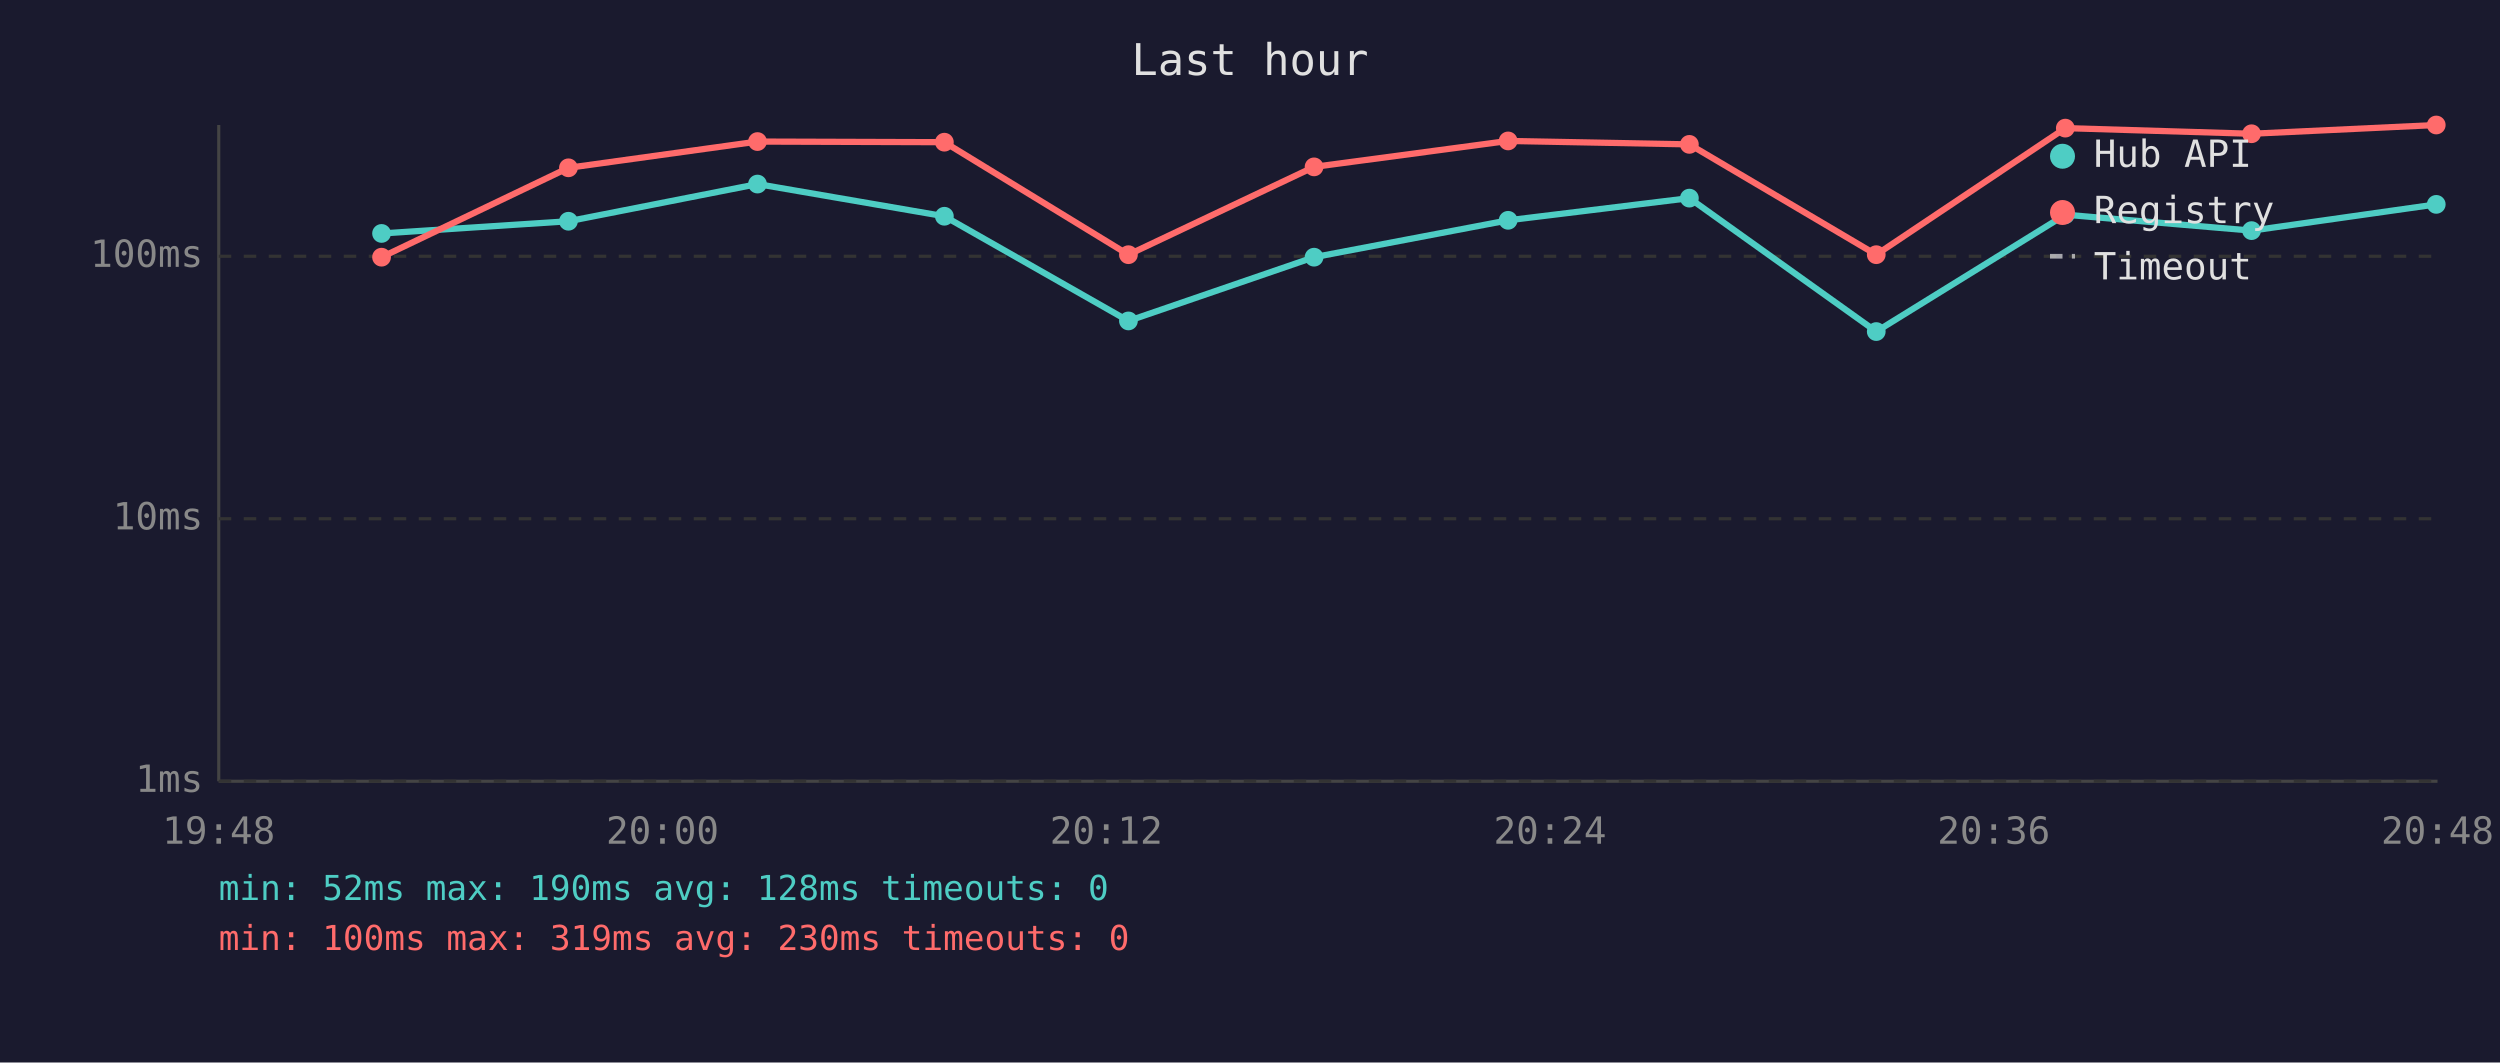
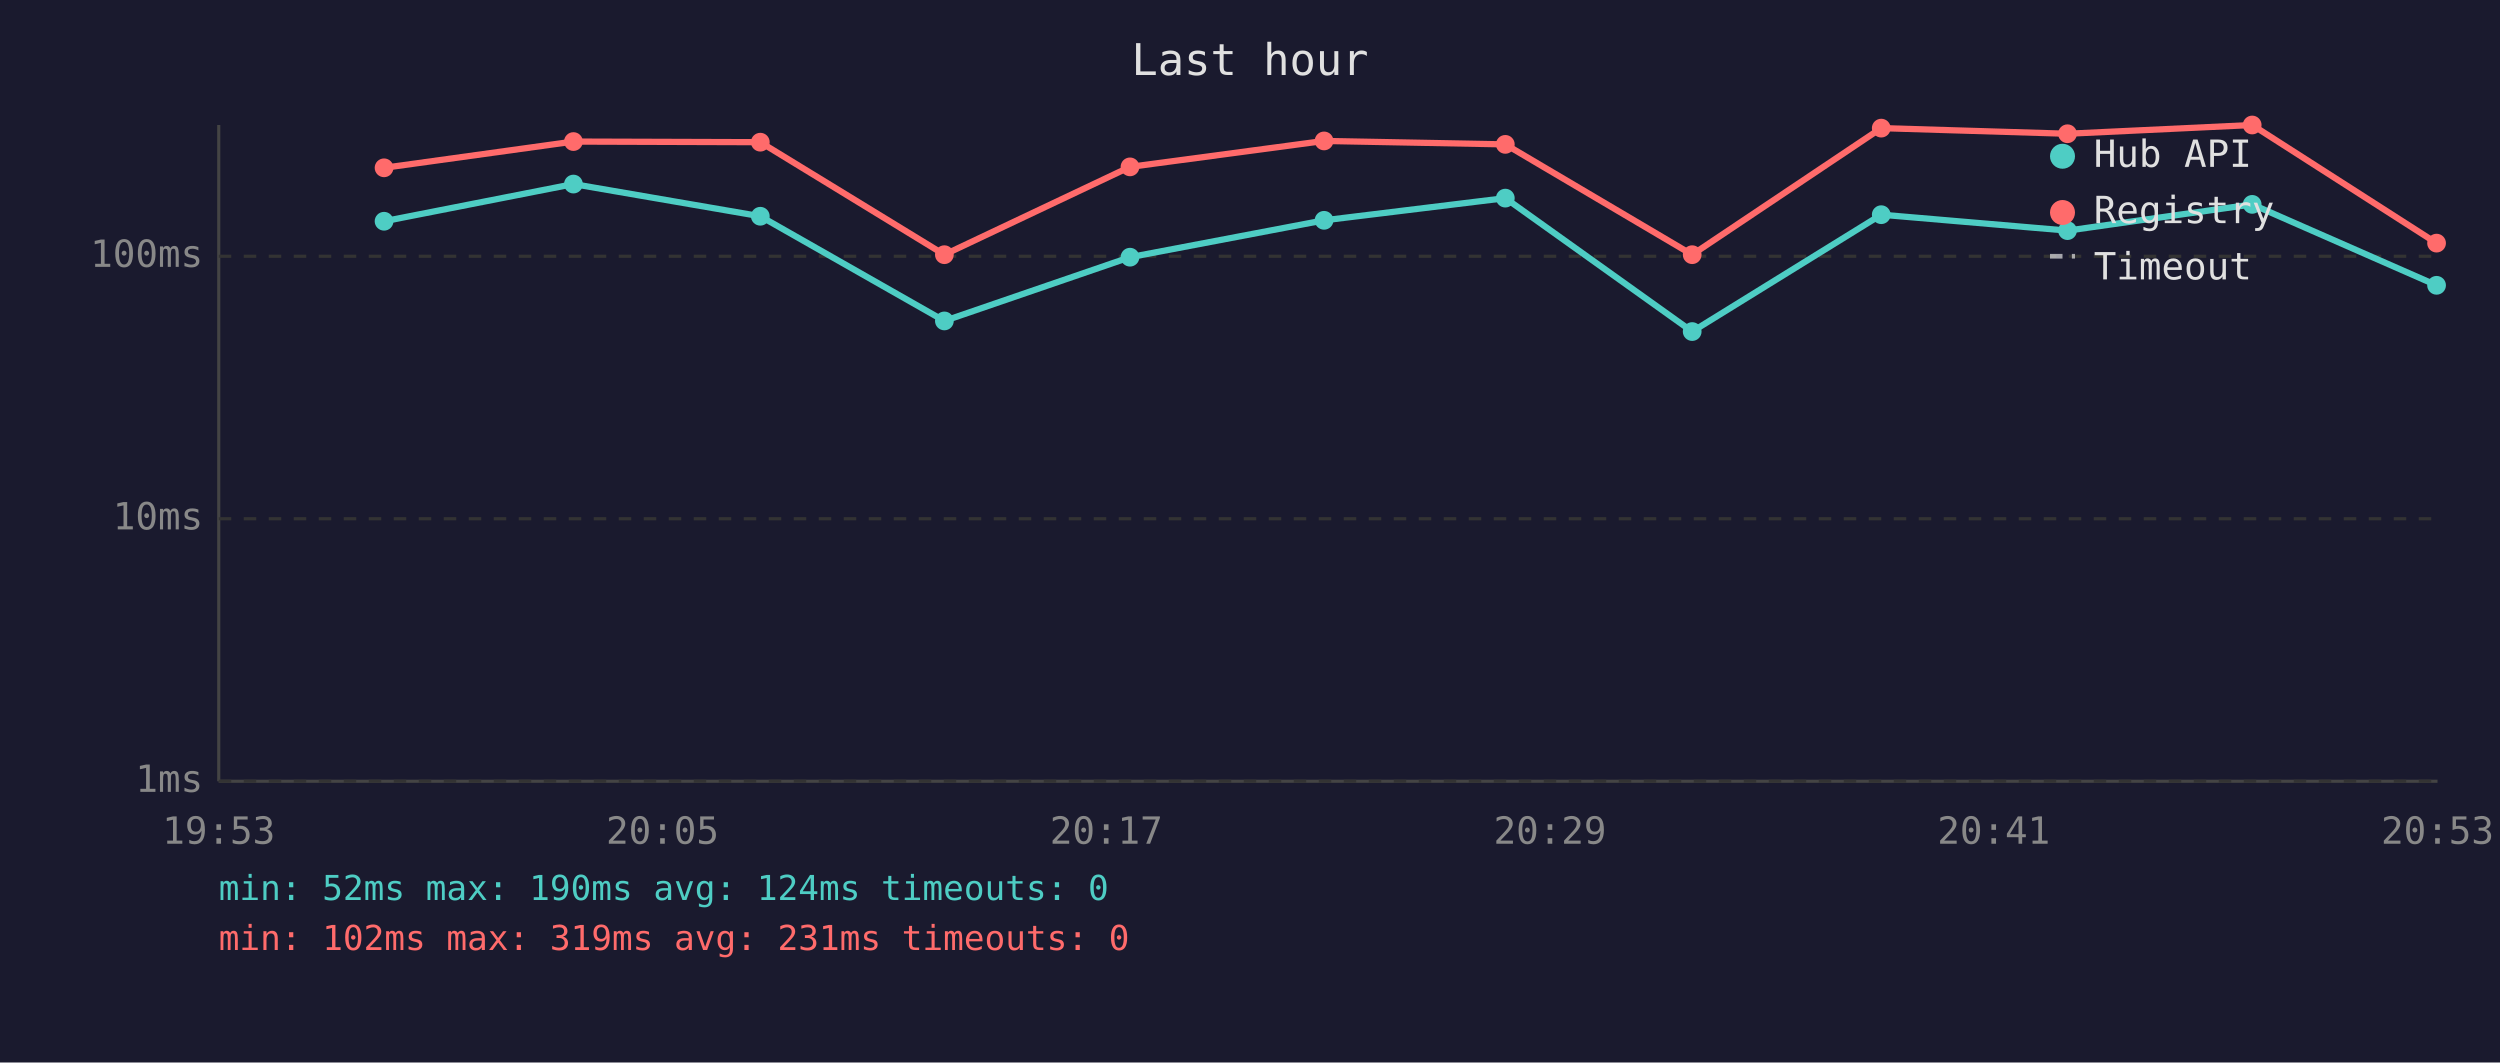
<svg xmlns="http://www.w3.org/2000/svg" viewBox="0 0 800 340" font-family="monospace" font-size="12">
  <rect width="800" height="340" fill="#1a1a2e" />
  <text x="400" y="24" fill="#e0e0e0" font-size="14" text-anchor="middle">Last hour</text>
  <line x1="70" y1="40" x2="70" y2="250" stroke="#444" stroke-width="1" />
  <line x1="70" y1="250" x2="780" y2="250" stroke="#444" stroke-width="1" />
  <line x1="70" y1="250" x2="780" y2="250" stroke="#333" stroke-width="1" stroke-dasharray="4" />
  <text x="65" y="250" fill="#888" text-anchor="end" dominant-baseline="middle">1ms</text>
  <line x1="70" y1="166" x2="780" y2="166" stroke="#333" stroke-width="1" stroke-dasharray="4" />
  <text x="65" y="166" fill="#888" text-anchor="end" dominant-baseline="middle">10ms</text>
  <line x1="70" y1="82" x2="780" y2="82" stroke="#333" stroke-width="1" stroke-dasharray="4" />
  <text x="65" y="82" fill="#888" text-anchor="end" dominant-baseline="middle">100ms</text>
-   <text x="70" y="270" fill="#888" text-anchor="middle">19:48</text>
-   <text x="212" y="270" fill="#888" text-anchor="middle">20:00</text>
-   <text x="354" y="270" fill="#888" text-anchor="middle">20:12</text>
-   <text x="496" y="270" fill="#888" text-anchor="middle">20:24</text>
-   <text x="638" y="270" fill="#888" text-anchor="middle">20:36</text>
-   <text x="780" y="270" fill="#888" text-anchor="middle">20:48</text>
-   <polyline points="122.1,74.7 181.9,70.8 242.4,58.9 302.2,69.2 361.1,102.7 420.5,82.3 482.6,70.5 540.6,63.4 600.4,106.1 660.9,68.7 720.5,73.8 779.6,65.4" fill="none" stroke="#4ecdc4" stroke-width="2" opacity="1" />
-   <circle cx="122.1" cy="74.7" r="3" fill="#4ecdc4" />
-   <circle cx="181.9" cy="70.8" r="3" fill="#4ecdc4" />
-   <circle cx="242.4" cy="58.9" r="3" fill="#4ecdc4" />
-   <circle cx="302.2" cy="69.2" r="3" fill="#4ecdc4" />
-   <circle cx="361.1" cy="102.7" r="3" fill="#4ecdc4" />
-   <circle cx="420.5" cy="82.3" r="3" fill="#4ecdc4" />
-   <circle cx="482.6" cy="70.5" r="3" fill="#4ecdc4" />
-   <circle cx="540.6" cy="63.4" r="3" fill="#4ecdc4" />
-   <circle cx="600.4" cy="106.1" r="3" fill="#4ecdc4" />
-   <circle cx="660.9" cy="68.7" r="3" fill="#4ecdc4" />
-   <circle cx="720.5" cy="73.8" r="3" fill="#4ecdc4" />
-   <circle cx="779.6" cy="65.4" r="3" fill="#4ecdc4" />
-   <polyline points="122.1,82.3 181.9,53.7 242.4,45.3 302.2,45.5 361.1,81.5 420.5,53.4 482.6,45.1 540.6,46.2 600.4,81.5 660.9,41.0 720.5,42.8 779.6,40.0" fill="none" stroke="#ff6b6b" stroke-width="2" opacity="1" />
-   <circle cx="122.1" cy="82.3" r="3" fill="#ff6b6b" />
-   <circle cx="181.9" cy="53.7" r="3" fill="#ff6b6b" />
-   <circle cx="242.4" cy="45.3" r="3" fill="#ff6b6b" />
-   <circle cx="302.2" cy="45.5" r="3" fill="#ff6b6b" />
-   <circle cx="361.1" cy="81.5" r="3" fill="#ff6b6b" />
-   <circle cx="420.5" cy="53.4" r="3" fill="#ff6b6b" />
-   <circle cx="482.6" cy="45.1" r="3" fill="#ff6b6b" />
-   <circle cx="540.6" cy="46.2" r="3" fill="#ff6b6b" />
-   <circle cx="600.4" cy="81.5" r="3" fill="#ff6b6b" />
-   <circle cx="660.9" cy="41.0" r="3" fill="#ff6b6b" />
-   <circle cx="720.5" cy="42.8" r="3" fill="#ff6b6b" />
-   <circle cx="779.6" cy="40.0" r="3" fill="#ff6b6b" />
+   <text x="70" y="270" fill="#888" text-anchor="middle">19:53</text>
+   <text x="212" y="270" fill="#888" text-anchor="middle">20:05</text>
+   <text x="354" y="270" fill="#888" text-anchor="middle">20:17</text>
+   <text x="496" y="270" fill="#888" text-anchor="middle">20:29</text>
+   <text x="638" y="270" fill="#888" text-anchor="middle">20:41</text>
+   <text x="780" y="270" fill="#888" text-anchor="middle">20:53</text>
+   <polyline points="122.9,70.8 183.5,58.9 243.3,69.2 302.2,102.7 361.6,82.3 423.7,70.5 481.7,63.4 541.5,106.1 602.0,68.7 661.6,73.8 720.7,65.4 779.7,91.3" fill="none" stroke="#4ecdc4" stroke-width="2" opacity="1" />
+   <circle cx="122.9" cy="70.8" r="3" fill="#4ecdc4" />
+   <circle cx="183.5" cy="58.9" r="3" fill="#4ecdc4" />
+   <circle cx="243.3" cy="69.2" r="3" fill="#4ecdc4" />
+   <circle cx="302.2" cy="102.7" r="3" fill="#4ecdc4" />
+   <circle cx="361.6" cy="82.3" r="3" fill="#4ecdc4" />
+   <circle cx="423.7" cy="70.5" r="3" fill="#4ecdc4" />
+   <circle cx="481.7" cy="63.4" r="3" fill="#4ecdc4" />
+   <circle cx="541.5" cy="106.1" r="3" fill="#4ecdc4" />
+   <circle cx="602.0" cy="68.7" r="3" fill="#4ecdc4" />
+   <circle cx="661.6" cy="73.8" r="3" fill="#4ecdc4" />
+   <circle cx="720.7" cy="65.4" r="3" fill="#4ecdc4" />
+   <circle cx="779.7" cy="91.3" r="3" fill="#4ecdc4" />
+   <polyline points="122.9,53.7 183.5,45.3 243.3,45.5 302.2,81.5 361.6,53.4 423.7,45.1 481.7,46.2 541.5,81.5 602.0,41.0 661.6,42.8 720.7,40.0 779.7,77.8" fill="none" stroke="#ff6b6b" stroke-width="2" opacity="1" />
+   <circle cx="122.9" cy="53.7" r="3" fill="#ff6b6b" />
+   <circle cx="183.5" cy="45.3" r="3" fill="#ff6b6b" />
+   <circle cx="243.3" cy="45.5" r="3" fill="#ff6b6b" />
+   <circle cx="302.2" cy="81.5" r="3" fill="#ff6b6b" />
+   <circle cx="361.6" cy="53.4" r="3" fill="#ff6b6b" />
+   <circle cx="423.7" cy="45.1" r="3" fill="#ff6b6b" />
+   <circle cx="481.7" cy="46.2" r="3" fill="#ff6b6b" />
+   <circle cx="541.5" cy="81.5" r="3" fill="#ff6b6b" />
+   <circle cx="602.0" cy="41.0" r="3" fill="#ff6b6b" />
+   <circle cx="661.6" cy="42.8" r="3" fill="#ff6b6b" />
+   <circle cx="720.7" cy="40.0" r="3" fill="#ff6b6b" />
+   <circle cx="779.7" cy="77.8" r="3" fill="#ff6b6b" />
  <circle cx="660" cy="50" r="4" fill="#4ecdc4" />
  <text x="670" y="50" fill="#e0e0e0" dominant-baseline="middle">Hub API</text>
  <circle cx="660" cy="68" r="4" fill="#ff6b6b" />
  <text x="670" y="68" fill="#e0e0e0" dominant-baseline="middle">Registry</text>
  <line x1="656" y1="82" x2="664" y2="82" stroke="#e0e0e0" stroke-width="1.5" stroke-dasharray="4,3" opacity="0.7" />
  <text x="670" y="86" fill="#e0e0e0" dominant-baseline="middle">Timeout</text>
-   <text x="70" y="288" fill="#4ecdc4" font-size="11">min: 52ms  max: 190ms  avg: 128ms  timeouts: 0</text>
-   <text x="70" y="304" fill="#ff6b6b" font-size="11">min: 100ms  max: 319ms  avg: 230ms  timeouts: 0</text>
+   <text x="70" y="288" fill="#4ecdc4" font-size="11">min: 52ms  max: 190ms  avg: 124ms  timeouts: 0</text>
+   <text x="70" y="304" fill="#ff6b6b" font-size="11">min: 102ms  max: 319ms  avg: 231ms  timeouts: 0</text>
</svg>
